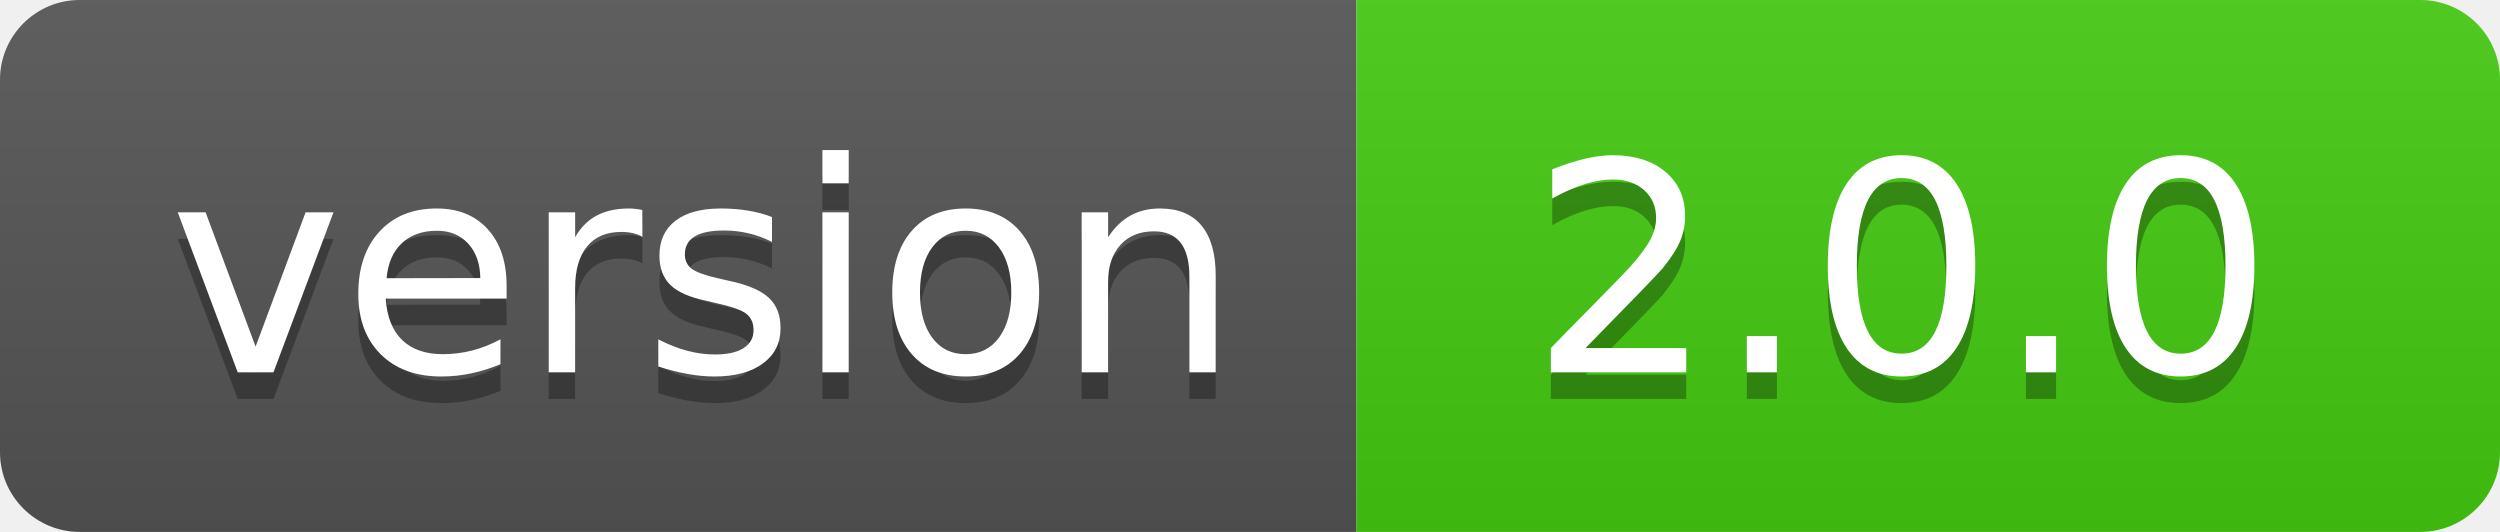
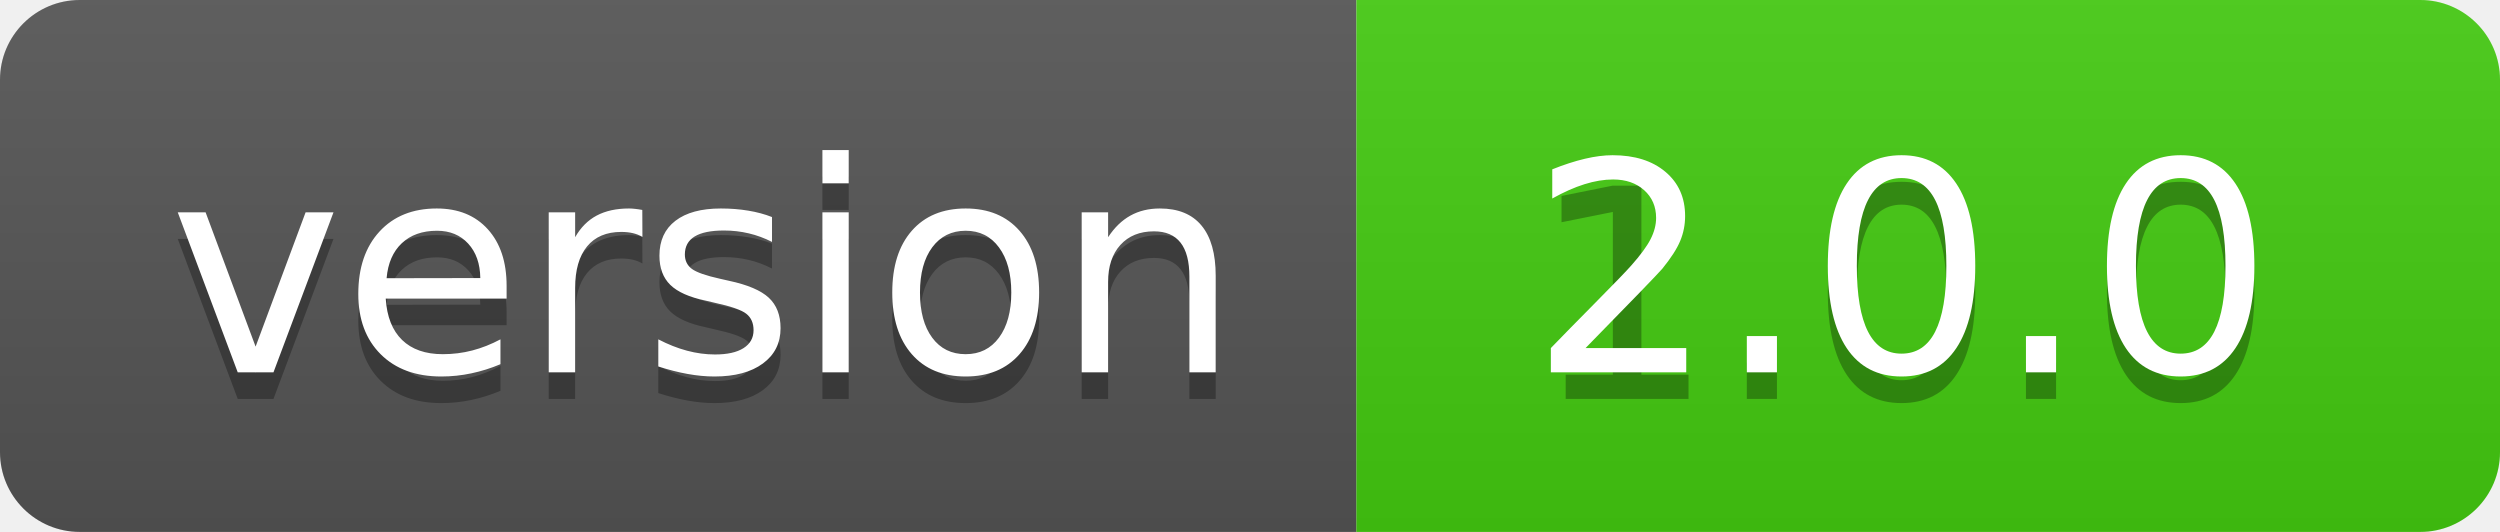
- <svg xmlns="http://www.w3.org/2000/svg" width="94" height="20" role="img" aria-label="version: 2.0.0">
+ <svg xmlns="http://www.w3.org/2000/svg" width="94" height="20" role="img" aria-label="version: 1.0.0">
  <linearGradient id="s" x2="0" y2="100%">
    <stop offset="0" stop-color="#bbb" stop-opacity=".1" />
    <stop offset="1" stop-opacity=".1" />
  </linearGradient>
  <clipPath id="r">
    <rect width="94" height="20" rx="3" fill="#fff" />
  </clipPath>
  <g clip-path="url(#r)">
    <rect width="51" height="20" fill="#555" />
    <rect x="51" width="43" height="20" fill="#4c1" />
    <rect width="94" height="20" fill="url(#s)" />
  </g>
  <g fill="#fff" text-anchor="middle" font-family="Verdana,Geneva,DejaVu Sans,sans-serif" text-rendering="geometricPrecision" font-size="110">
    <text aria-hidden="true" x="265" y="150" fill="#010101" fill-opacity=".3" transform="scale(.1)" textLength="410">version</text>
    <text x="265" y="140" transform="scale(.1)" fill="#fff" textLength="410">version</text>
-     <text aria-hidden="true" x="715" y="150" fill="#010101" fill-opacity=".3" transform="scale(.1)" textLength="330">2.0.0</text>
+     <text aria-hidden="true" x="715" y="150" fill="#010101" fill-opacity=".3" transform="scale(.1)" textLength="330">1.0.0</text>
    <text x="715" y="140" transform="scale(.1)" fill="#fff" textLength="330">2.0.0</text>
  </g>
</svg>
